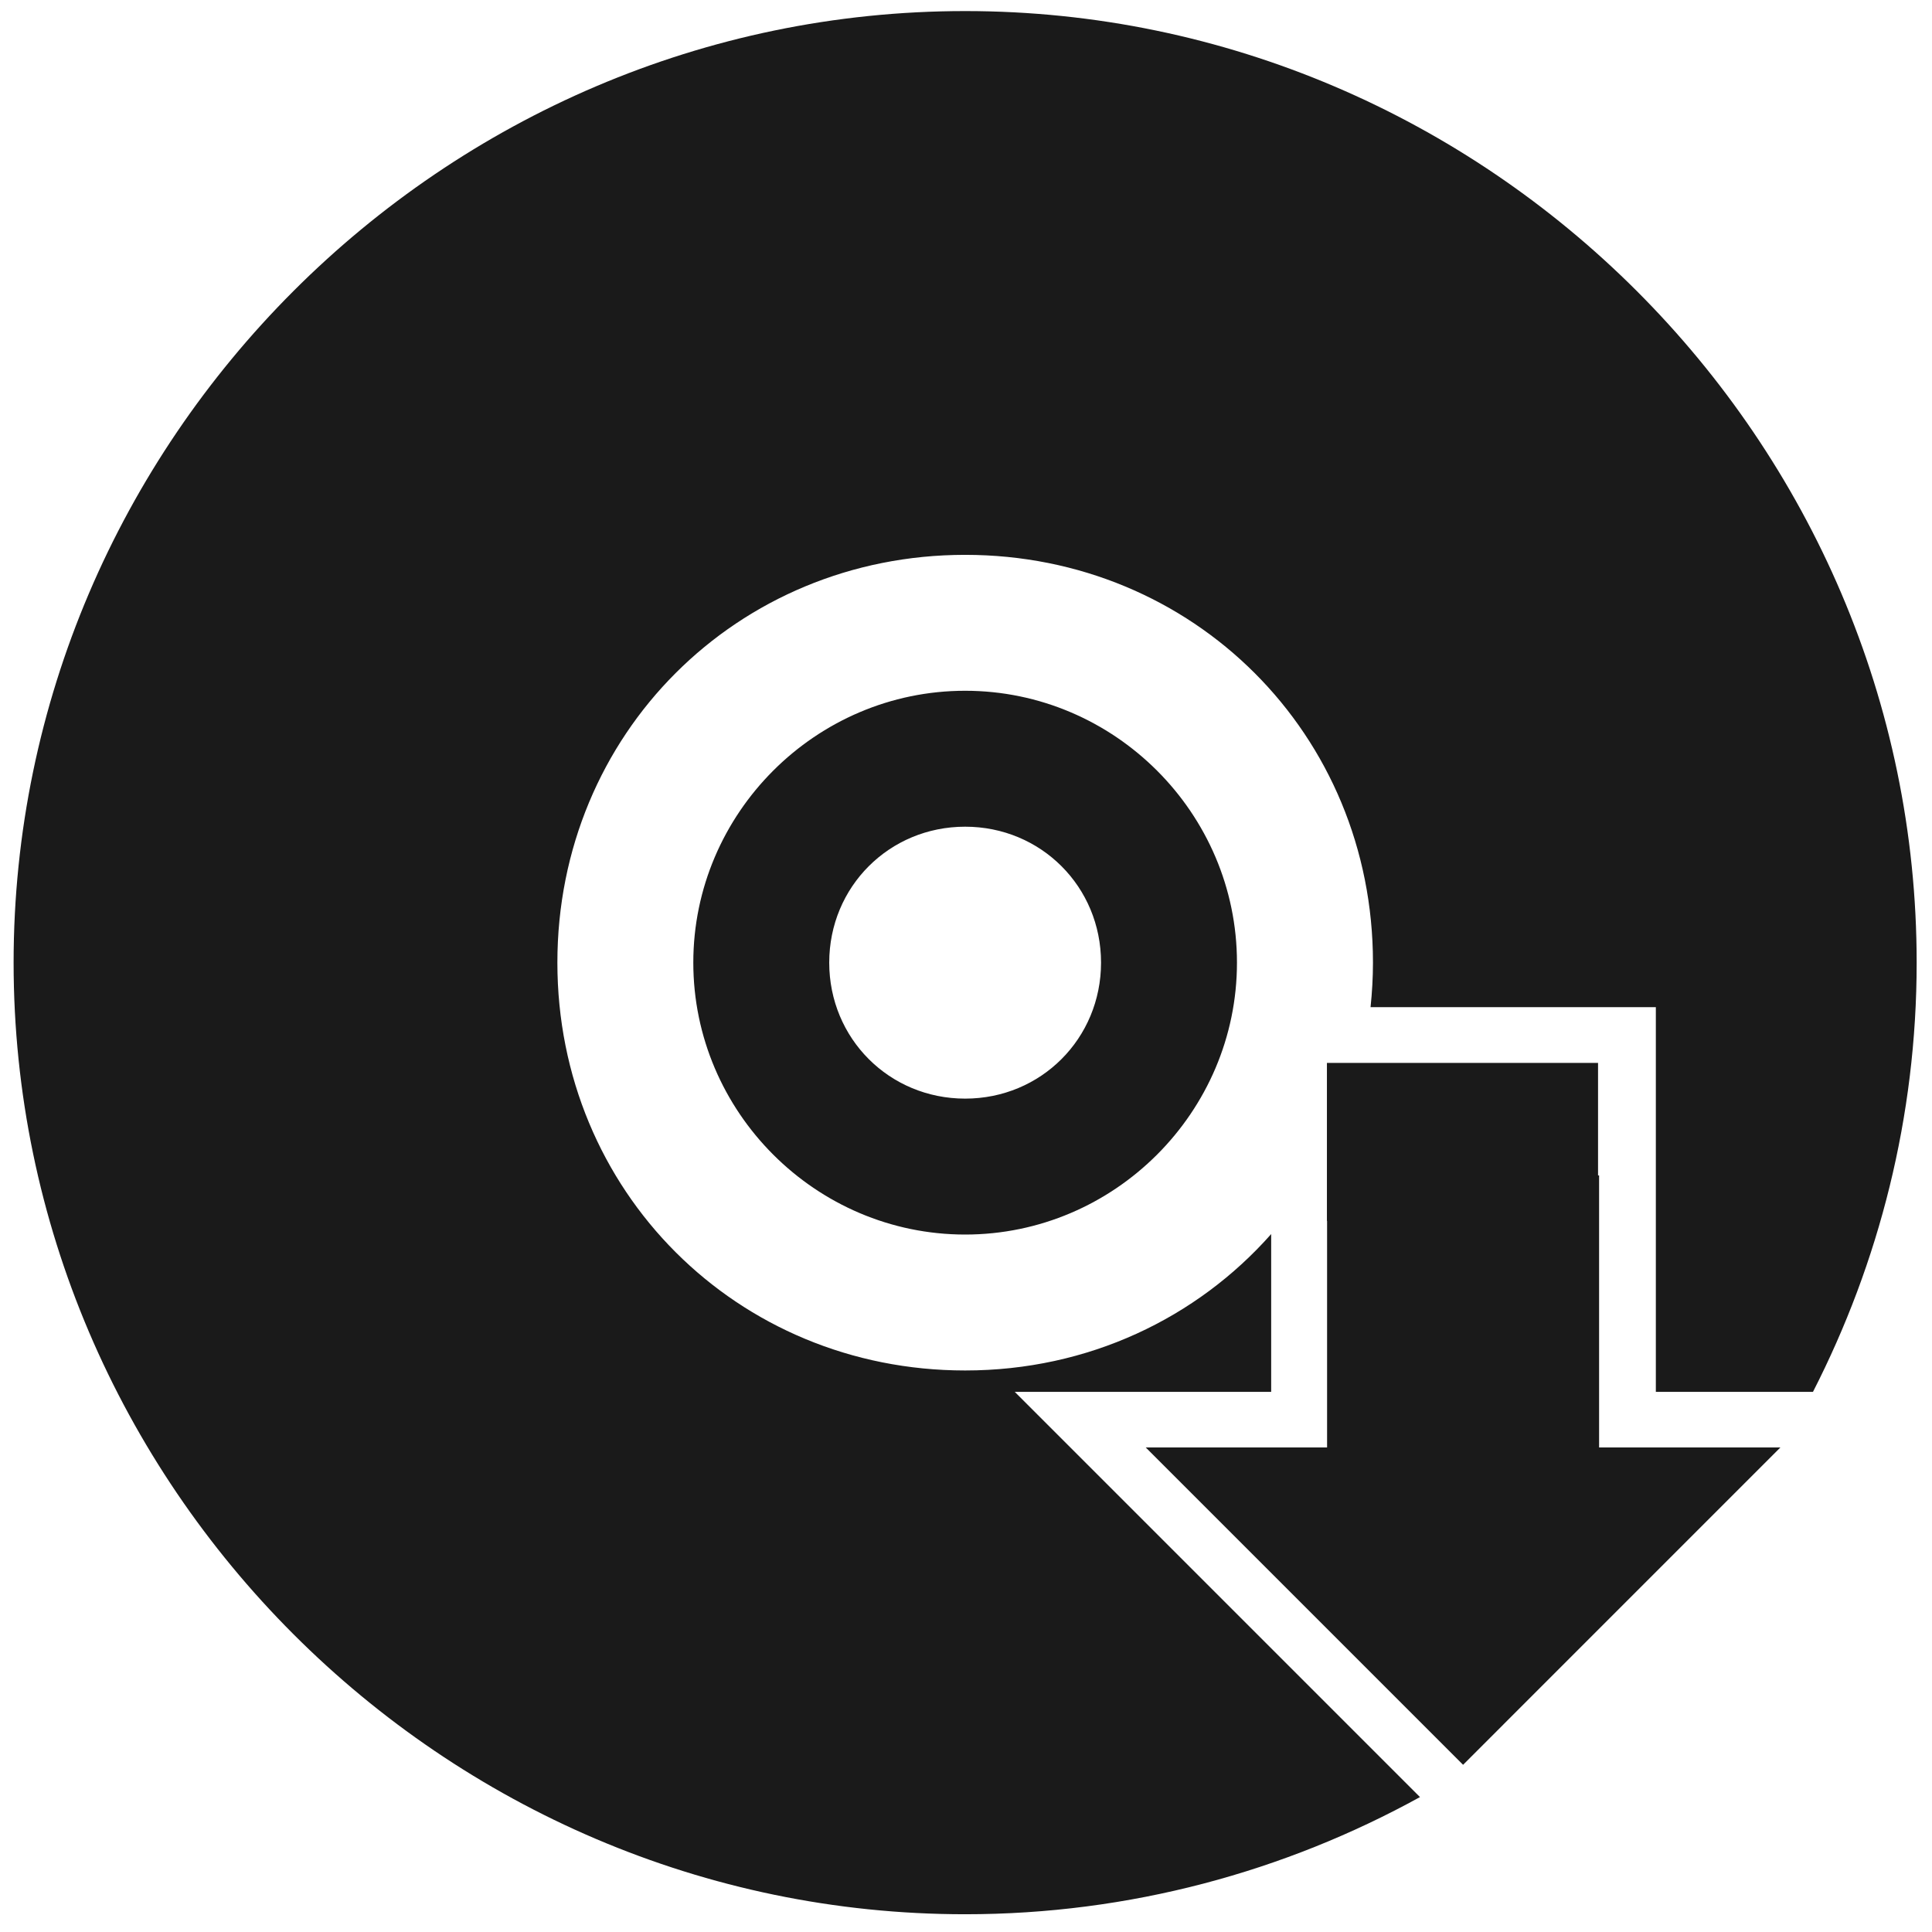
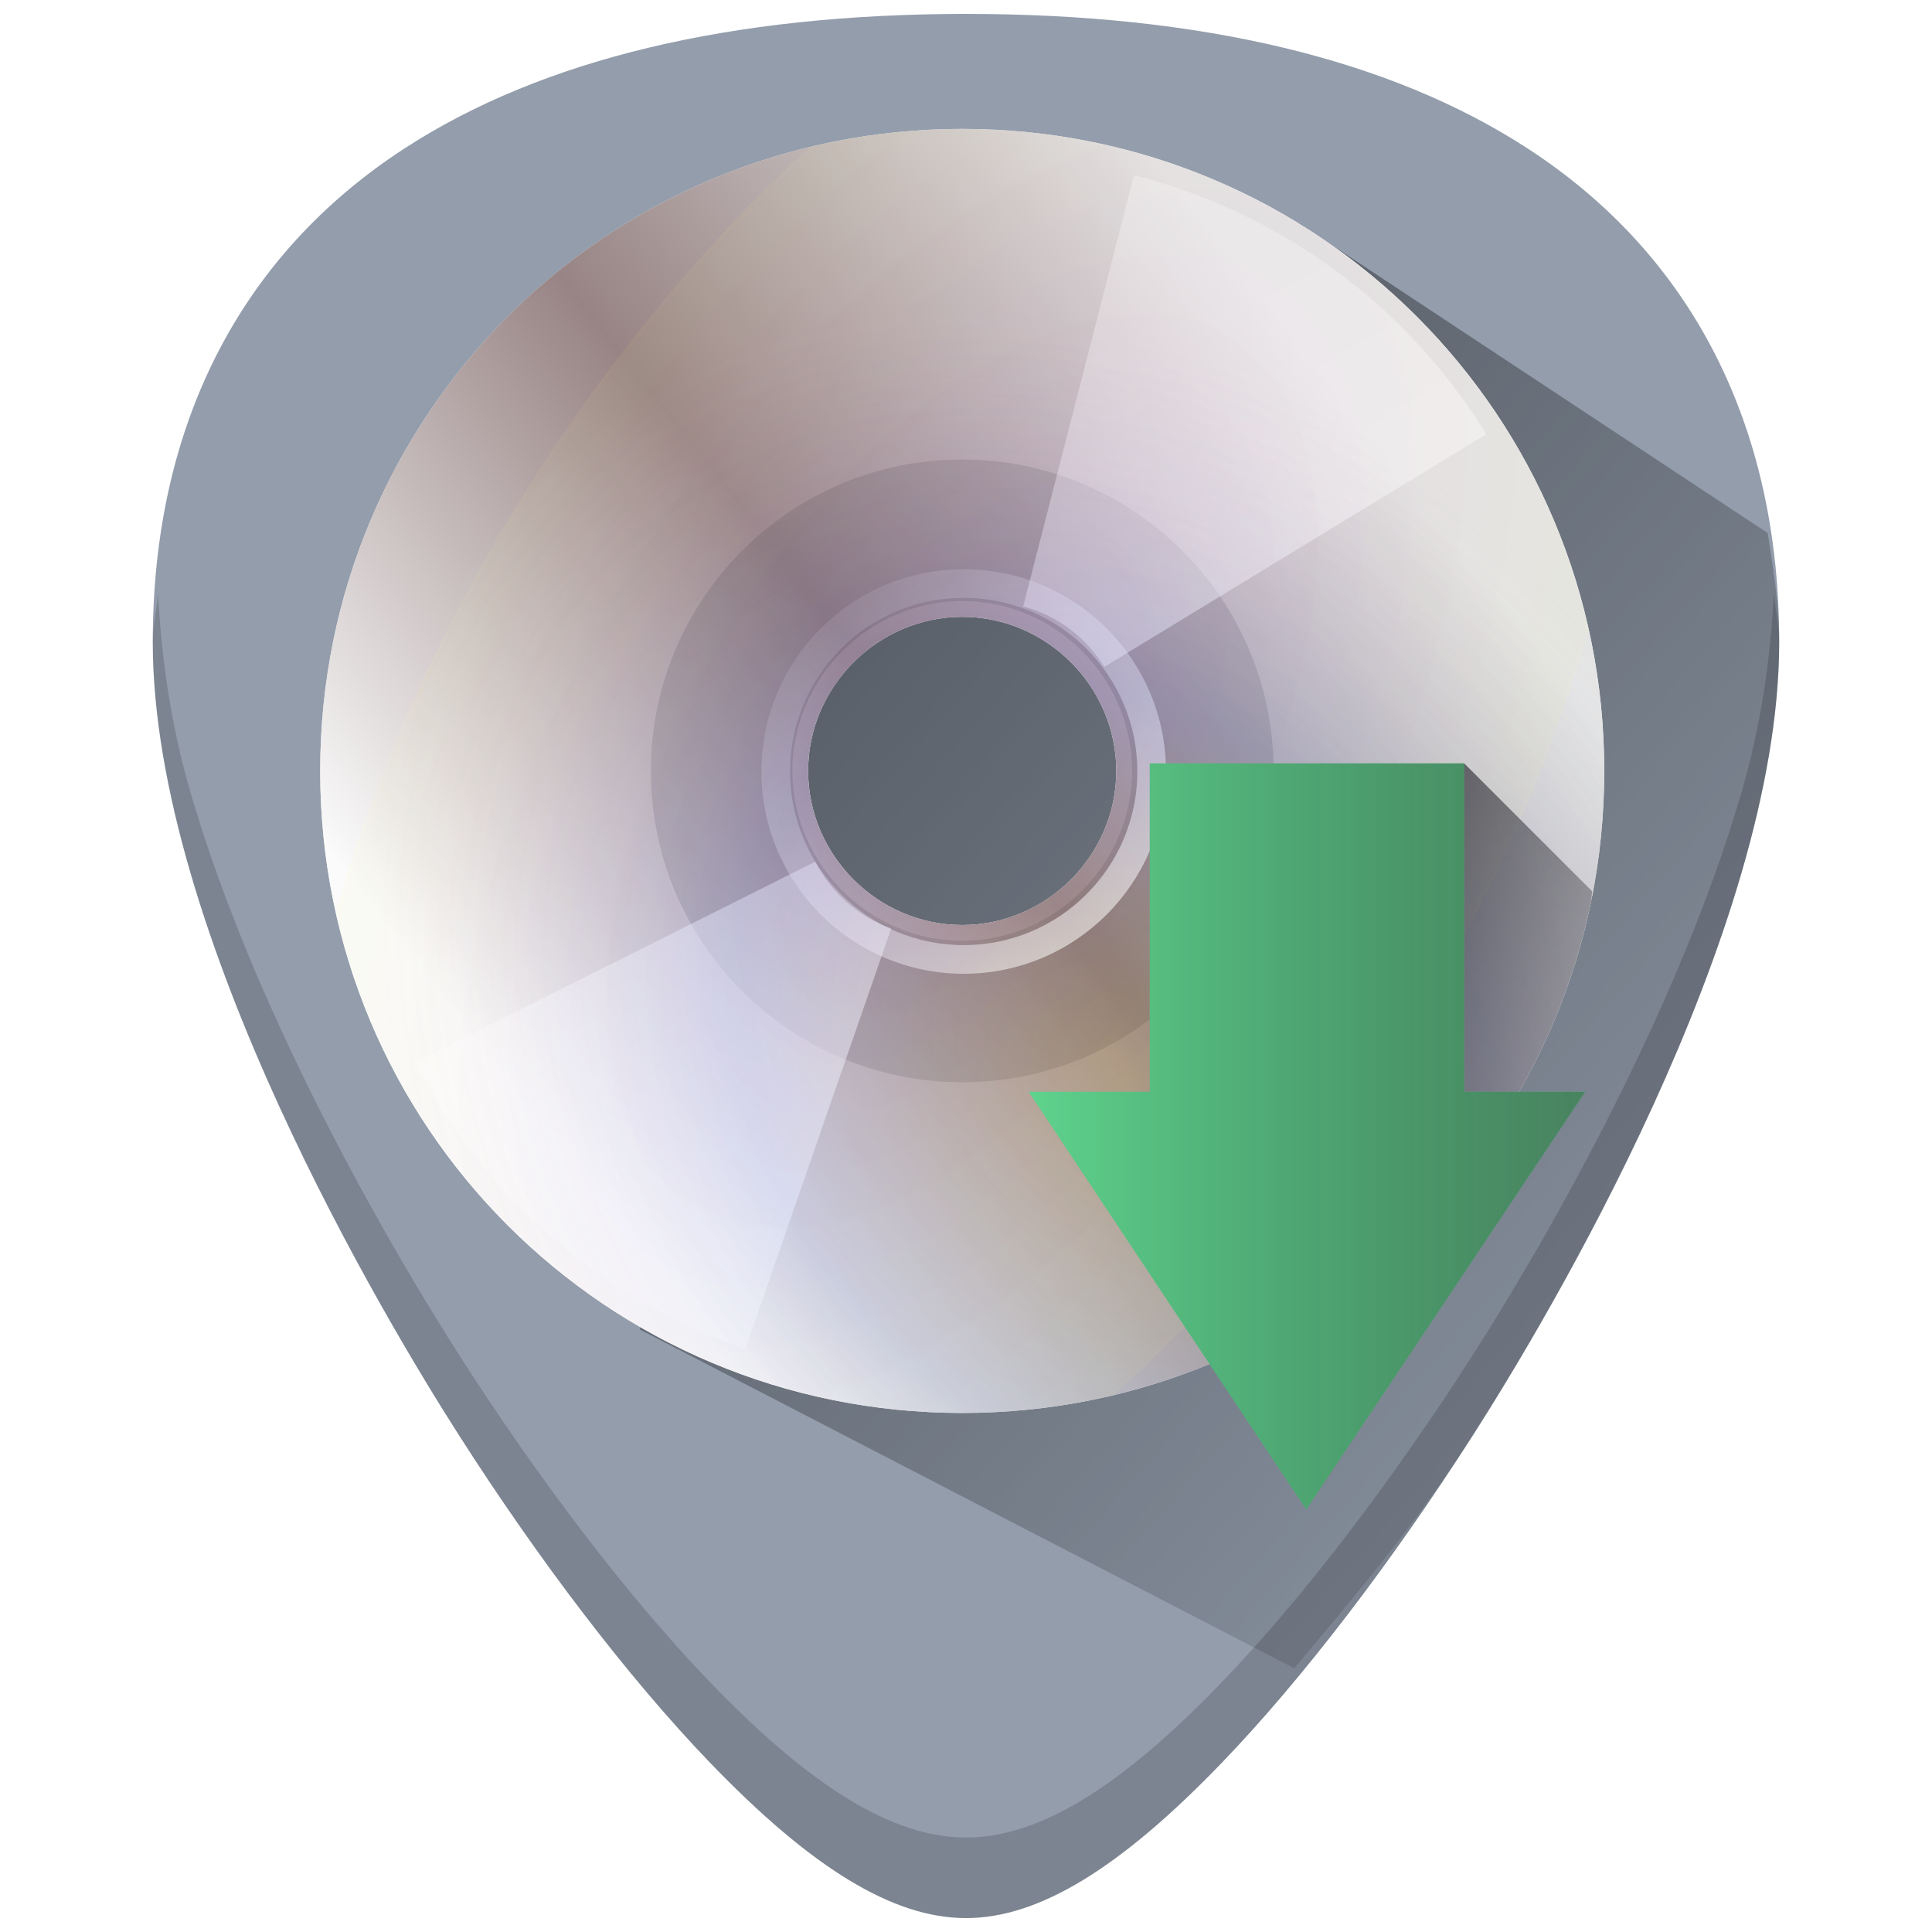
- <svg xmlns="http://www.w3.org/2000/svg" width="48" height="48" viewBox="0 0 12.7 12.7" version="1.1" id="svg829">
-   <defs id="defs823" />
-   <g id="layer1" transform="translate(0,-284.3)">
-     <path style="color:#bebebe;font-weight:400;font-family:sans-serif;font-variant-ligatures:normal;font-variant-position:normal;font-variant-caps:normal;font-variant-numeric:normal;font-variant-alternates:normal;font-feature-settings:normal;text-indent:0;text-decoration:none;text-decoration-line:none;text-decoration-style:solid;text-decoration-color:#000000;text-transform:none;text-orientation:mixed;white-space:normal;shape-padding:0;overflow:visible;isolation:auto;mix-blend-mode:normal;fill:#1a1a1a;stroke-width:3.377" d="M 23.979 0.275 C 11.003 0.275 0.338 10.94 0.338 23.916 C 0.338 36.892 11.003 47.559 23.979 47.559 C 28.061 47.559 31.914 46.5 35.279 44.648 L 25.211 34.58 L 31.582 34.58 L 31.582 30.66 C 29.738 32.745 27.039 34.049 23.979 34.049 C 18.305 34.049 13.848 29.59 13.848 23.916 C 13.848 18.242 18.305 13.785 23.979 13.785 C 29.652 13.785 34.111 18.242 34.111 23.916 C 34.111 24.291 34.089 24.66 34.051 25.023 L 41.139 25.023 L 41.139 34.58 L 45.043 34.58 C 46.685 31.369 47.619 27.744 47.619 23.916 C 47.619 10.94 36.954 0.275 23.979 0.275 z M 23.979 17.162 C 20.267 17.162 17.225 20.204 17.225 23.916 C 17.225 27.628 20.267 30.672 23.979 30.672 C 27.69 30.672 30.732 27.628 30.732 23.916 C 30.732 20.204 27.69 17.162 23.979 17.162 z M 23.979 20.539 C 25.863 20.539 27.355 22.032 27.355 23.916 C 27.355 25.801 25.863 27.295 23.979 27.295 C 22.094 27.295 20.602 25.801 20.602 23.916 C 20.602 22.032 22.094 20.539 23.979 20.539 z M 32.967 26.408 L 32.967 30.334 L 32.971 30.334 L 32.971 35.961 L 28.465 35.961 L 36.35 43.846 L 44.234 35.961 L 39.729 35.961 L 39.729 29.203 L 39.703 29.203 L 39.703 26.408 L 32.967 26.408 z " transform="matrix(0.2645833,0,0,0.2645833,0,284.3)" id="path2" />
+ <svg xmlns="http://www.w3.org/2000/svg" xmlns:xlink="http://www.w3.org/1999/xlink" version="1.1" id="Capa_1" x="0px" y="0px" viewBox="0 0 48 48" xml:space="preserve" width="48" height="48">
+   <defs id="defs39">
+     <linearGradient id="linearGradient1461">
+       <stop id="stop1457" offset="0" style="stop-color:#000009;stop-opacity:0" />
+       <stop id="stop1459" offset="1" style="stop-color:#333333;stop-opacity:1" />
+     </linearGradient>
+     <linearGradient id="linearGradient1251">
+       <stop style="stop-color:#000009;stop-opacity:1;" offset="0" id="stop1247" />
+       <stop style="stop-color:#000009;stop-opacity:0;" offset="1" id="stop1249" />
+     </linearGradient>
+     <linearGradient id="linearGradient1039">
+       <stop style="stop-color:#000000;stop-opacity:1;" offset="0" id="stop1035" />
+       <stop style="stop-color:#000000;stop-opacity:0;" offset="1" id="stop1037" />
+     </linearGradient>
+     <linearGradient x1="-27.793" y1="137.335" x2="-27.793" y2="204.285" id="linearGradient3381" xlink:href="#linearGradient3359" gradientUnits="userSpaceOnUse" gradientTransform="matrix(0.4184727,0,0,0.4184727,34.26468,-50.76756)" />
+     <linearGradient id="linearGradient3359">
+       <stop id="stop3361" style="stop-color:#f57900;stop-opacity:1" offset="0" />
+       <stop id="stop3363" style="stop-color:#fcaf3e;stop-opacity:1" offset="1" />
+     </linearGradient>
+     <linearGradient gradientTransform="matrix(0.765625,0,0,0.765625,5.359323,0.8593738)" x1="13.71" y1="0.869" x2="22.563" y2="44.227" id="linearGradient5355" xlink:href="#linearGradient5349" gradientUnits="userSpaceOnUse" />
+     <linearGradient id="linearGradient5349">
+       <stop id="stop5351" style="stop-color:#ce5c00;stop-opacity:1" offset="0" />
+       <stop id="stop5353" style="stop-color:#ce5c00;stop-opacity:0.371" offset="1" />
+     </linearGradient>
+     <linearGradient x1="-36.257" y1="204.395" x2="-36.257" y2="129.627" id="linearGradient4360" xlink:href="#linearGradient3359" gradientUnits="userSpaceOnUse" gradientTransform="matrix(-0.4184727,0,0,0.4184727,15.25838,-52.96457)" />
+     <radialGradient cx="133.841" cy="23.914" r="21.333" fx="133.841" fy="23.914" id="radialGradient23368" xlink:href="#linearGradient3435" gradientUnits="userSpaceOnUse" gradientTransform="matrix(-0.03865045,0.01062572,-0.09833687,-0.357697,12.47207,31.05694)" />
+     <linearGradient x1="12.274" y1="32.416" x2="35.391" y2="14.203" id="linearGradient3435" gradientUnits="userSpaceOnUse">
+       <stop id="stop3437" style="stop-color:#ffffc8;stop-opacity:1" offset="0" />
+       <stop id="stop3439" style="stop-color:#9a91ef;stop-opacity:0" offset="1" />
+     </linearGradient>
+     <radialGradient cx="35.511" cy="21.618" r="21.333" fx="35.511" fy="21.618" id="radialGradient23371" xlink:href="#linearGradient3435" gradientUnits="userSpaceOnUse" gradientTransform="matrix(0.08109195,-0.0146559,0.08022908,0.4439148,-1.520217,6.306917)" />
+     <radialGradient cx="16.885" cy="33.378" r="21.333" fx="16.885" fy="33.378" id="radialGradient23374" xlink:href="#linearGradient3435" gradientUnits="userSpaceOnUse" gradientTransform="matrix(0.00396922,-0.0940647,0.4169196,0.01759271,-13.9078,21.0011)" />
+     <radialGradient cx="53.557" cy="48.238" r="21.333" fx="53.557" fy="48.238" id="radialGradient23377" xlink:href="#linearGradient3421" gradientUnits="userSpaceOnUse" gradientTransform="matrix(0.1213133,-0.1217252,0.3314444,0.330322,3.274032,12.34457)" />
+     <linearGradient x1="12.274" y1="32.416" x2="35.391" y2="14.203" id="linearGradient3421" gradientUnits="userSpaceOnUse">
+       <stop id="stop3423" style="stop-color:#ffffff;stop-opacity:1" offset="0" />
+       <stop id="stop3427" style="stop-color:#b8c04c;stop-opacity:0" offset="1" />
+     </linearGradient>
+     <radialGradient cx="26.138" cy="38.807" r="21.333" fx="26.138" fy="38.807" id="radialGradient23380" xlink:href="#linearGradient3406" gradientUnits="userSpaceOnUse" gradientTransform="matrix(0.5891492,-0.951289,0.5131984,0.3178423,-12.35019,32.05935)" />
+     <linearGradient x1="12.274" y1="32.416" x2="35.391" y2="14.203" id="linearGradient3406" gradientUnits="userSpaceOnUse">
+       <stop id="stop3408" style="stop-color:#b307ff;stop-opacity:0.822" offset="0" />
+       <stop id="stop3410" style="stop-color:#f0ff8b;stop-opacity:0.644" offset="1" />
+       <stop id="stop3412" style="stop-color:#ffffff;stop-opacity:0" offset="1" />
+     </linearGradient>
+     <radialGradient cx="37.751" cy="27.569" r="21.333" fx="37.751" fy="27.569" id="radialGradient23383" xlink:href="#linearGradient3394" gradientUnits="userSpaceOnUse" gradientTransform="matrix(0.6497737,0.7334841,-0.5988099,0.530451,18.63468,-15.32626)" />
+     <linearGradient x1="12.274" y1="32.416" x2="35.391" y2="14.203" id="linearGradient3394" gradientUnits="userSpaceOnUse">
+       <stop id="stop3396" style="stop-color:#fff307;stop-opacity:1" offset="0" />
+       <stop id="stop3398" style="stop-color:#166eff;stop-opacity:1" offset="0.5" />
+       <stop id="stop3400" style="stop-color:#ffffff;stop-opacity:0" offset="1" />
+     </linearGradient>
+     <linearGradient x1="28.703" y1="31.495" x2="17.743" y2="18.367" id="linearGradient23353" xlink:href="#linearGradient6028" gradientUnits="userSpaceOnUse" gradientTransform="matrix(0.765625,0,0,0.765625,4.391701,0.4564582)" />
+     <linearGradient id="linearGradient6028">
+       <stop id="stop6030" style="stop-color:#ffffff;stop-opacity:1" offset="0" />
+       <stop id="stop6032" style="stop-color:#ffffff;stop-opacity:0" offset="1" />
+     </linearGradient>
+     <linearGradient gradientTransform="matrix(0.765625,0,0,0.765625,-34.64068,0.8593738)" x1="10.502" y1="3.61" x2="48.799" y2="54.698" id="linearGradient23387" xlink:href="#linearGradient6028" gradientUnits="userSpaceOnUse" />
+     <linearGradient x1="21.125" y1="14.625" x2="29" y2="28" id="linearGradient23390" xlink:href="#linearGradient4236" gradientUnits="userSpaceOnUse" gradientTransform="matrix(0.9570312,0,0,0.9570312,-0.004046,-1.605028)" />
+     <linearGradient id="linearGradient4236">
+       <stop id="stop4238" style="stop-color:#ffffff;stop-opacity:0.327" offset="0" />
+       <stop id="stop4240" style="stop-color:#ffffff;stop-opacity:0.604" offset="1" />
+     </linearGradient>
+     <linearGradient x1="12.274" y1="32.416" x2="35.391" y2="14.203" id="linearGradient23397" xlink:href="#aigrd2" gradientUnits="userSpaceOnUse" gradientTransform="matrix(0.9114581,0,0,0.9114581,1.089704,-1.525278)" />
+     <linearGradient x1="12.274" y1="32.416" x2="35.391" y2="14.203" id="aigrd2" gradientUnits="userSpaceOnUse">
+       <stop id="stop3043" style="stop-color:#fbfbfb;stop-opacity:1" offset="0" />
+       <stop id="stop3045" style="stop-color:#988484;stop-opacity:1" offset="0.5" />
+       <stop id="stop3047" style="stop-color:#e4e4e4;stop-opacity:1" offset="1" />
+     </linearGradient>
+     <linearGradient x1="14.997" y1="11.188" x2="32.511" y2="34.307" id="linearGradient23400" xlink:href="#aigrd1" gradientUnits="userSpaceOnUse" gradientTransform="matrix(0.9114581,0,0,0.9114581,1.089704,-1.525277)" />
+     <linearGradient x1="14.997" y1="11.188" x2="32.511" y2="34.307" id="aigrd1" gradientUnits="userSpaceOnUse">
+       <stop id="stop3034" style="stop-color:#ebebeb;stop-opacity:1" offset="0" />
+       <stop id="stop3036" style="stop-color:#ffffff;stop-opacity:1" offset="0.5" />
+       <stop id="stop3038" style="stop-color:#ebebeb;stop-opacity:1" offset="1" />
+     </linearGradient>
+     <linearGradient xlink:href="#linearGradient1039" id="linearGradient1041" x1="13.365" y1="5.882" x2="48.282" y2="36.565" gradientUnits="userSpaceOnUse" gradientTransform="translate(60)" />
+     <radialGradient cx="37.751" cy="27.569" r="21.333" fx="37.751" fy="27.569" id="radialGradient23383-2" xlink:href="#linearGradient3394" gradientUnits="userSpaceOnUse" gradientTransform="matrix(0.6497737,0.7334841,-0.5988099,0.530451,18.63468,-15.32626)" />
+     <radialGradient cx="26.138" cy="38.807" r="21.333" fx="26.138" fy="38.807" id="radialGradient23380-3" xlink:href="#linearGradient3406" gradientUnits="userSpaceOnUse" gradientTransform="matrix(0.5891492,-0.951289,0.5131984,0.3178423,-12.35019,32.05935)" />
+     <radialGradient cx="37.751" cy="27.569" r="21.333" fx="37.751" fy="27.569" id="radialGradient23383-2-9" xlink:href="#linearGradient3394" gradientUnits="userSpaceOnUse" gradientTransform="matrix(0.6497737,0.7334841,-0.5988099,0.530451,18.63468,-15.32626)" />
+     <radialGradient cx="26.138" cy="38.807" r="21.333" fx="26.138" fy="38.807" id="radialGradient23380-3-9" xlink:href="#linearGradient3406" gradientUnits="userSpaceOnUse" gradientTransform="matrix(0.5891492,-0.951289,0.5131984,0.3178423,-12.35019,32.05935)" />
+     <linearGradient xlink:href="#linearGradient4236" id="linearGradient1163" gradientUnits="userSpaceOnUse" gradientTransform="matrix(0.9570312,0,0,0.9570312,-0.004046,-1.605028)" x1="21.125" y1="14.625" x2="29" y2="28" />
+     <linearGradient xlink:href="#linearGradient1039" id="linearGradient1186" gradientUnits="userSpaceOnUse" gradientTransform="translate(2.156053,0.3732619)" x1="13.365" y1="5.882" x2="48.282" y2="36.565" />
+     <radialGradient cx="37.751" cy="27.569" r="21.333" fx="37.751" fy="27.569" id="radialGradient23383-2-9-3" xlink:href="#linearGradient3394" gradientUnits="userSpaceOnUse" gradientTransform="matrix(0.6497737,0.7334841,-0.5988099,0.530451,70.68174,-45.39685)" />
+     <radialGradient cx="26.138" cy="38.807" r="21.333" fx="26.138" fy="38.807" id="radialGradient23380-3-9-6" xlink:href="#linearGradient3406" gradientUnits="userSpaceOnUse" gradientTransform="matrix(0.5891492,-0.951289,0.5131984,0.3178423,39.69687,1.988759)" />
+     <linearGradient xlink:href="#linearGradient1251" id="linearGradient1416" gradientUnits="userSpaceOnUse" x1="32.877" y1="21.882" x2="42.387" y2="28.846" />
+     <linearGradient xlink:href="#linearGradient1461" id="linearGradient1455" x1="25.556" y1="28.235" x2="39.386" y2="28.235" gradientUnits="userSpaceOnUse" />
+   </defs>
+   <g id="g6" transform="translate(0,-464)">
+ </g>
+   <g id="g8" transform="translate(0,-464)">
+ </g>
+   <g id="g10" transform="translate(0,-464)">
+ </g>
+   <g id="g12" transform="translate(0,-464)">
+ </g>
+   <g id="g14" transform="translate(0,-464)">
+ </g>
+   <g id="g16" transform="translate(0,-464)">
+ </g>
+   <g id="g18" transform="translate(0,-464)">
+ </g>
+   <g id="g20" transform="translate(0,-464)">
+ </g>
+   <g id="g22" transform="translate(0,-464)">
+ </g>
+   <g id="g24" transform="translate(0,-464)">
+ </g>
+   <g id="g26" transform="translate(0,-464)">
+ </g>
+   <g id="g28" transform="translate(0,-464)">
+ </g>
+   <g id="g30" transform="translate(0,-464)">
+ </g>
+   <g id="g32" transform="translate(0,-464)">
+ </g>
+   <g id="g34" transform="translate(0,-464)">
+ </g>
+   <g id="g940">
+     <path id="path829" d="m 24.001,0.346 c -5.833,0 -10.522,1.12 -13.936,3.332 -4.101,2.657 -6.27,6.902 -6.27,12.271 0,7.227 5.806,16.885 7.586,19.674 2.032,3.183 4.25,6.08 6.246,8.156 2.542,2.644 4.568,3.875 6.373,3.875 1.805,0 3.829,-1.231 6.371,-3.875 1.996,-2.076 4.214,-4.973 6.246,-8.156 C 38.398,32.835 44.204,23.176 44.204,15.949 44.204,10.579 42.038,6.335 37.937,3.678 34.523,1.466 29.834,0.346 24.001,0.346 Z" style="fill:#939dac;stroke-width:0.092" />
+     <path id="path1085" d="m 3.926,14.736 c -0.027,0.413 -0.129,0.785 -0.129,1.213 0,7.227 5.804,16.885 7.584,19.674 2.032,3.183 4.25,6.08 6.246,8.156 2.542,2.644 4.568,3.875 6.373,3.875 1.805,0 3.829,-1.231 6.371,-3.875 1.996,-2.076 4.214,-4.973 6.246,-8.156 1.78,-2.788 7.586,-12.447 7.586,-19.674 7e-6,-0.428 -0.102,-0.8 -0.129,-1.213 -0.084,1.592 -0.311,3.248 -0.805,4.943 -0.572,1.965 -1.354,3.938 -2.191,5.771 -1.674,3.667 -3.571,6.778 -4.461,8.172 -2.032,3.183 -4.25,6.08 -6.246,8.156 -1.271,1.322 -2.412,2.291 -3.461,2.93 -1.049,0.638 -2.008,0.945 -2.91,0.945 -0.902,0 -1.858,-0.307 -2.908,-0.945 C 20.042,44.071 18.898,43.101 17.627,41.779 15.631,39.703 13.413,36.806 11.381,33.623 10.491,32.229 8.596,29.118 6.922,25.451 6.085,23.618 5.303,21.645 4.73,19.68 4.237,17.984 4.009,16.328 3.926,14.736 Z" style="opacity:0.2;fill:#1c1f24;stroke-width:0.092" />
+     <path id="path1033" d="m 32.156,41.449 c 1.493,-1.787 3.01,-3.553 4.461,-5.826 0.89,-1.394 2.787,-4.505 4.461,-8.172 0.837,-1.833 1.619,-3.806 2.191,-5.771 0.572,-1.965 0.934,-3.924 0.934,-5.73 2e-5,-0.954 -0.15,-1.827 -0.285,-2.707 L 32.273,5.549 25.121,8.561 17.779,17.785 15.896,33.031 Z" style="opacity:0.5;fill:url(#linearGradient1186);fill-opacity:1;stroke:none;stroke-width:1px;stroke-linecap:butt;stroke-linejoin:miter;stroke-opacity:1" />
+     <g id="g931" transform="translate(0.941177,-0.3764697)">
+       <path style="fill:url(#linearGradient23400);fill-rule:nonzero;stroke:none;stroke-width:0.766;stroke-miterlimit:4" id="path3040" d="m 22.965,3.579 c -8.841,0 -15.951,7.109 -15.951,15.951 0,8.841 7.109,15.951 15.951,15.951 8.841,0 15.951,-7.109 15.951,-15.951 0,-8.841 -7.109,-15.951 -15.951,-15.951 z m 0,19.779 c -2.096,0 -3.828,-1.732 -3.828,-3.828 0,-2.096 1.732,-3.828 3.828,-3.828 2.096,0 3.828,1.732 3.828,3.828 0,2.096 -1.732,3.828 -3.828,3.828 z" />
+       <path style="fill:url(#linearGradient23397);fill-rule:nonzero;stroke:none;stroke-width:0.766;stroke-miterlimit:4;stroke-opacity:1" id="path3049" d="m 22.965,3.579 c -8.841,0 -15.951,7.109 -15.951,15.951 0,8.841 7.109,15.951 15.951,15.951 8.841,0 15.951,-7.109 15.951,-15.951 0,-8.841 -7.109,-15.951 -15.951,-15.951 z m 0,19.779 c -2.096,0 -3.828,-1.732 -3.828,-3.828 0,-2.096 1.732,-3.828 3.828,-3.828 2.096,0 3.828,1.732 3.828,3.828 0,2.096 -1.732,3.828 -3.828,3.828 z" />
+       <path style="opacity:0.11;fill-rule:nonzero;stroke:none;stroke-width:0.766;stroke-miterlimit:4" id="path3051" d="m 22.965,11.793 c -4.32,0 -7.736,3.516 -7.736,7.736 0,4.32 3.516,7.736 7.736,7.736 4.32,0 7.736,-3.516 7.736,-7.736 0,-4.32 -3.516,-7.736 -7.736,-7.736 z m 0,11.956 c -2.311,0 -4.22,-1.909 -4.22,-4.22 0,-2.311 1.909,-4.22 4.22,-4.22 2.311,0 4.22,1.909 4.22,4.22 0,2.311 -1.909,4.22 -4.22,4.22 z" />
+       <path style="fill:url(#linearGradient1163);fill-opacity:1;fill-rule:nonzero;stroke:none;stroke-width:0.766;stroke-miterlimit:4;stroke-opacity:1" id="path3916" d="m 27.233,4.729 -2.754,10.715 c 0.861,0.229 1.55,0.762 2.018,1.5 l 9.488,-5.78 C 34.044,8.002 30.928,5.675 27.233,4.729 Z" />
+       <path style="fill:url(#linearGradient23390);fill-opacity:1;fill-rule:nonzero;stroke:none;stroke-width:0.766;stroke-miterlimit:4;stroke-opacity:1" id="path4214" d="m 17.575,33.897 3.625,-10.452 c -0.839,-0.299 -1.482,-0.887 -1.887,-1.66 l -9.931,4.98 c 1.674,3.311 4.588,5.885 8.193,7.132 z" />
+       <path style="display:inline;overflow:visible;visibility:visible;opacity:0.672;fill:none;fill-opacity:0.316;fill-rule:nonzero;stroke:url(#linearGradient23353);stroke-width:0.712;stroke-linecap:butt;stroke-linejoin:miter;stroke-miterlimit:4;stroke-dashoffset:0;stroke-opacity:1;marker:none;marker-start:none;marker-mid:none;marker-end:none" id="path6026" d="m 27.671,19.544 a 4.669,4.669 0 1 1 -9.339,0 4.669,4.669 0 1 1 9.339,0 z" />
+       <path style="opacity:0.114;fill:url(#radialGradient23383-2-9);fill-opacity:1;fill-rule:nonzero;stroke:none;stroke-width:0.766;stroke-miterlimit:4;stroke-opacity:1" id="path3390" d="m 22.965,3.579 c -8.841,0 -15.951,7.109 -15.951,15.951 0,8.841 7.109,15.951 15.951,15.951 8.841,0 15.951,-7.109 15.951,-15.951 0,-8.841 -7.109,-15.951 -15.951,-15.951 z m 0,19.779 c -2.096,0 -3.828,-1.732 -3.828,-3.828 0,-2.096 1.732,-3.828 3.828,-3.828 2.096,0 3.828,1.732 3.828,3.828 0,2.096 -1.732,3.828 -3.828,3.828 z" />
+       <path style="opacity:0.097;fill:url(#radialGradient23380-3-9);fill-opacity:1;fill-rule:nonzero;stroke:none;stroke-width:0.766;stroke-miterlimit:4;stroke-opacity:1" id="path3404" d="m 22.965,3.579 c -8.841,0 -15.951,7.109 -15.951,15.951 0,8.841 7.109,15.951 15.951,15.951 8.841,0 15.951,-7.109 15.951,-15.951 0,-8.841 -7.109,-15.951 -15.951,-15.951 z m 0,19.779 c -2.096,0 -3.828,-1.732 -3.828,-3.828 0,-2.096 1.732,-3.828 3.828,-3.828 2.096,0 3.828,1.732 3.828,3.828 0,2.096 -1.732,3.828 -3.828,3.828 z" />
+     </g>
+     <path id="path1237" d="m 35.217,30.42 c 0.712,-0.715 1.358,-1.494 1.924,-2.334 0.572,-0.848 1.064,-1.756 1.467,-2.711 0.402,-0.955 0.714,-1.958 0.926,-2.998 0.015,-0.075 0.009,-0.157 0.023,-0.232 l -3.18,-3.18 -4.66,8.141 z" style="opacity:0.57;fill:url(#linearGradient1416);fill-opacity:1;stroke:none;stroke-width:1px;stroke-linecap:butt;stroke-linejoin:miter;stroke-opacity:1" />
+     <path style="opacity:1;fill:#5fd38d;fill-opacity:1;stroke:none;stroke-width:0.658;stroke-linecap:round;stroke-linejoin:round" d="m 39.385,27.124 -6.932,10.381 -6.897,-10.381 h 3.009 v -8.158 h 7.812 v 8.158 h 3.009 z" id="path3288" />
+     <path style="opacity:0.5;fill:url(#linearGradient1455);fill-opacity:1;stroke:none;stroke-width:0.658;stroke-linecap:round;stroke-linejoin:round" d="m 39.385,27.124 -6.932,10.381 -6.897,-10.381 h 3.009 v -8.158 h 7.812 v 8.158 h 3.009 z" id="path3288-9" />
  </g>
</svg>
